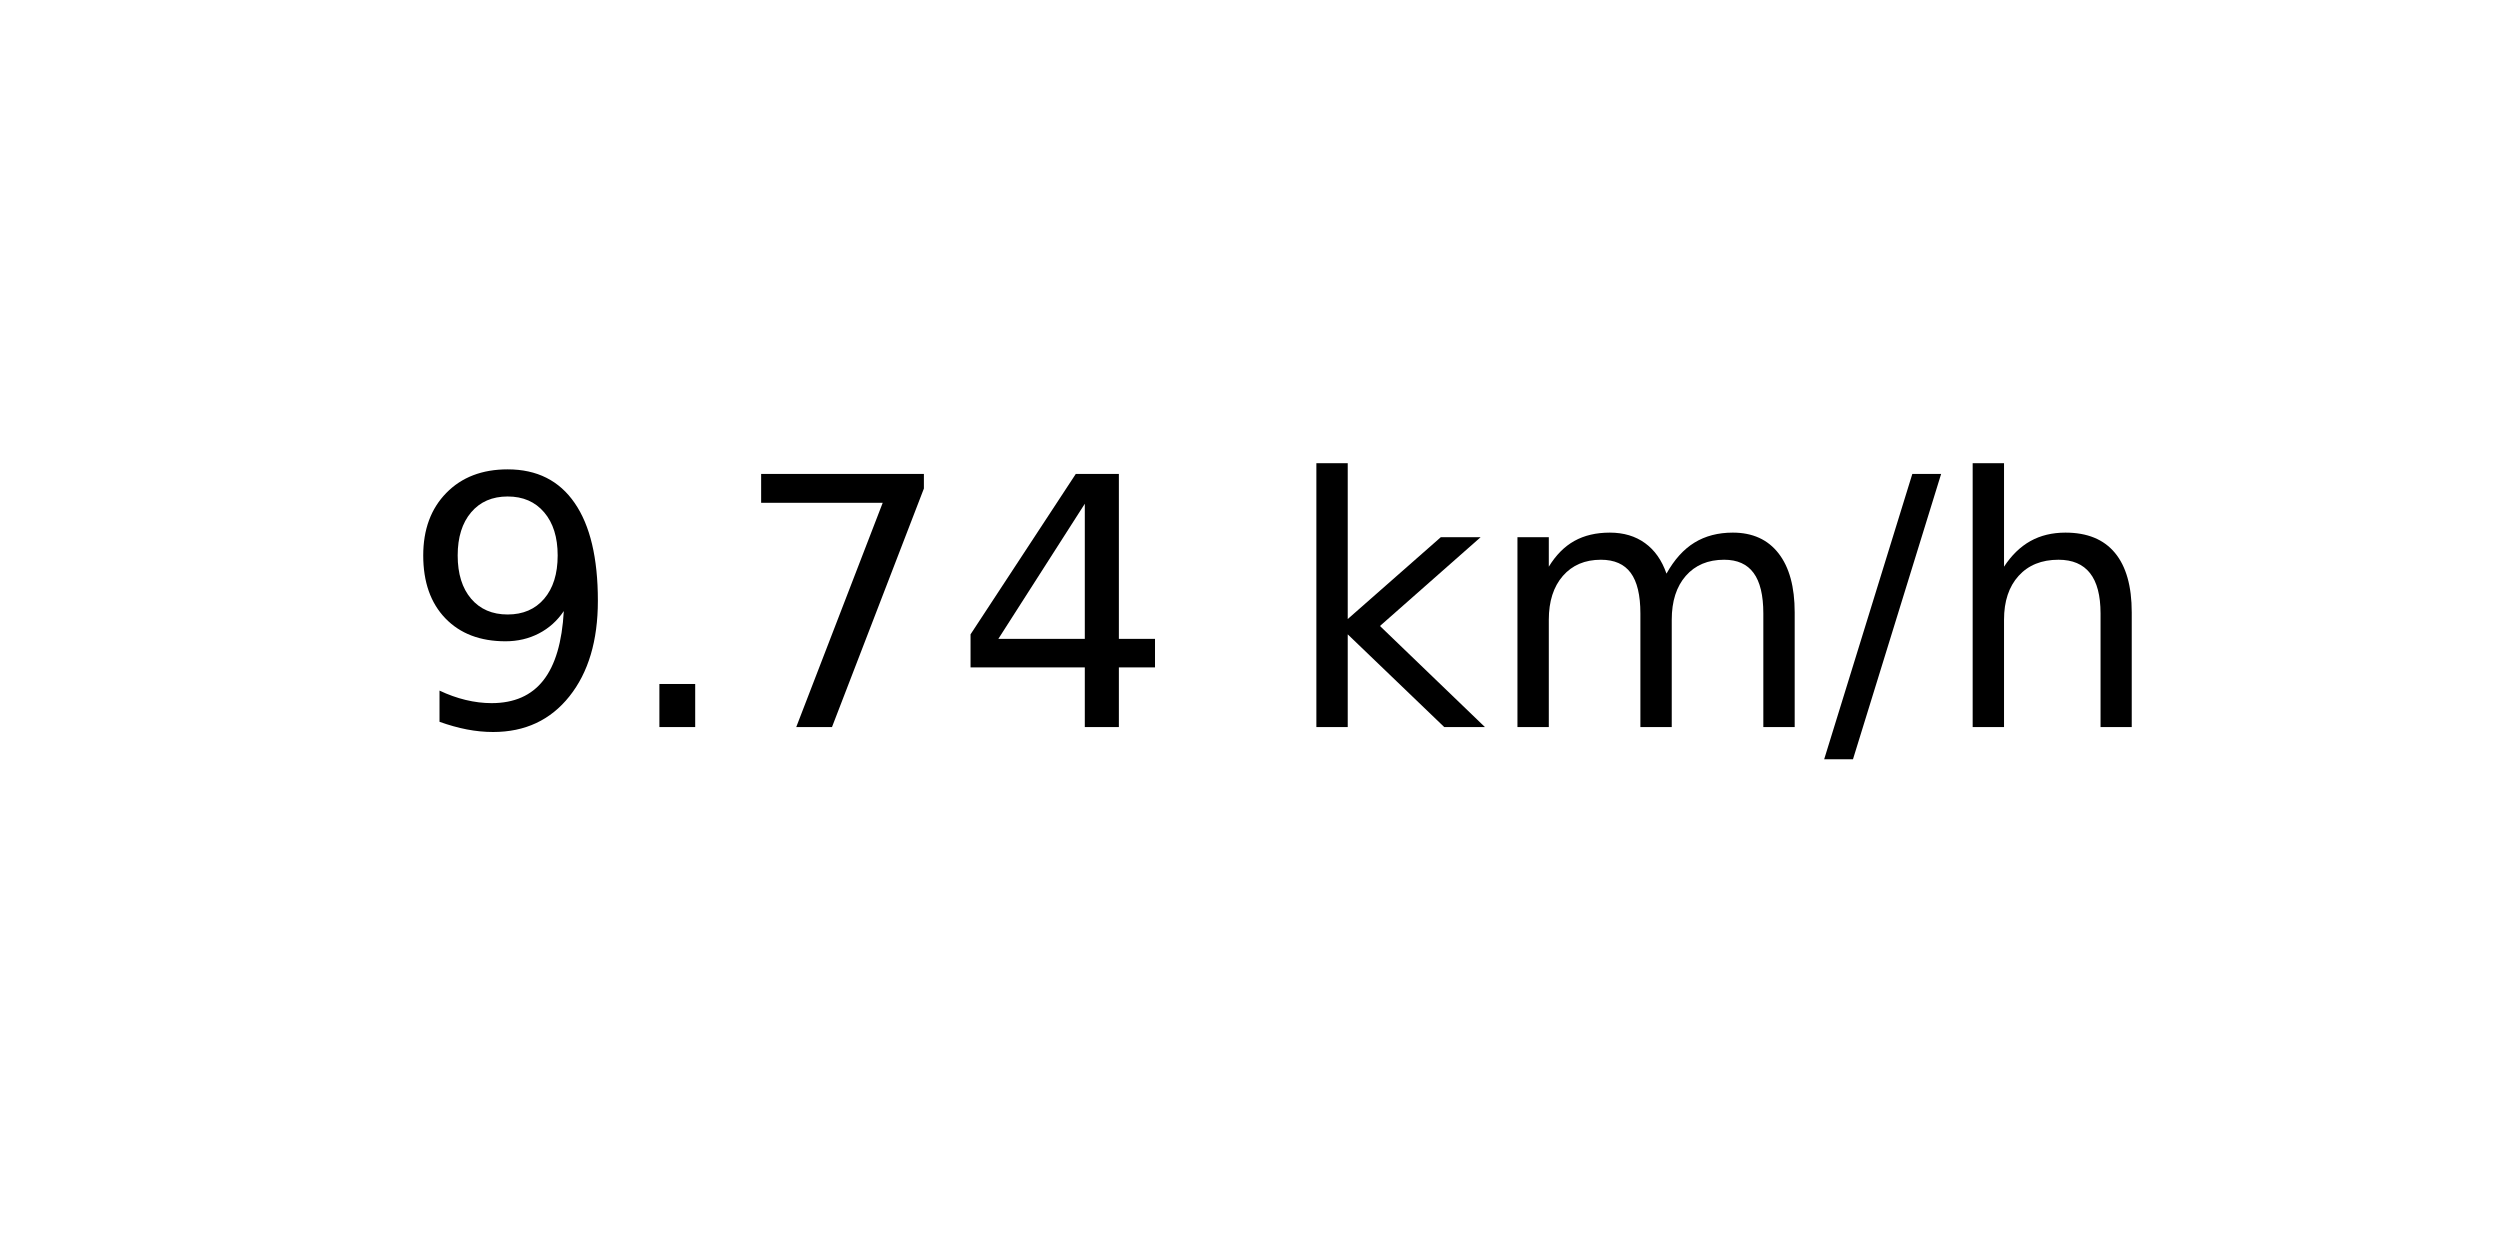
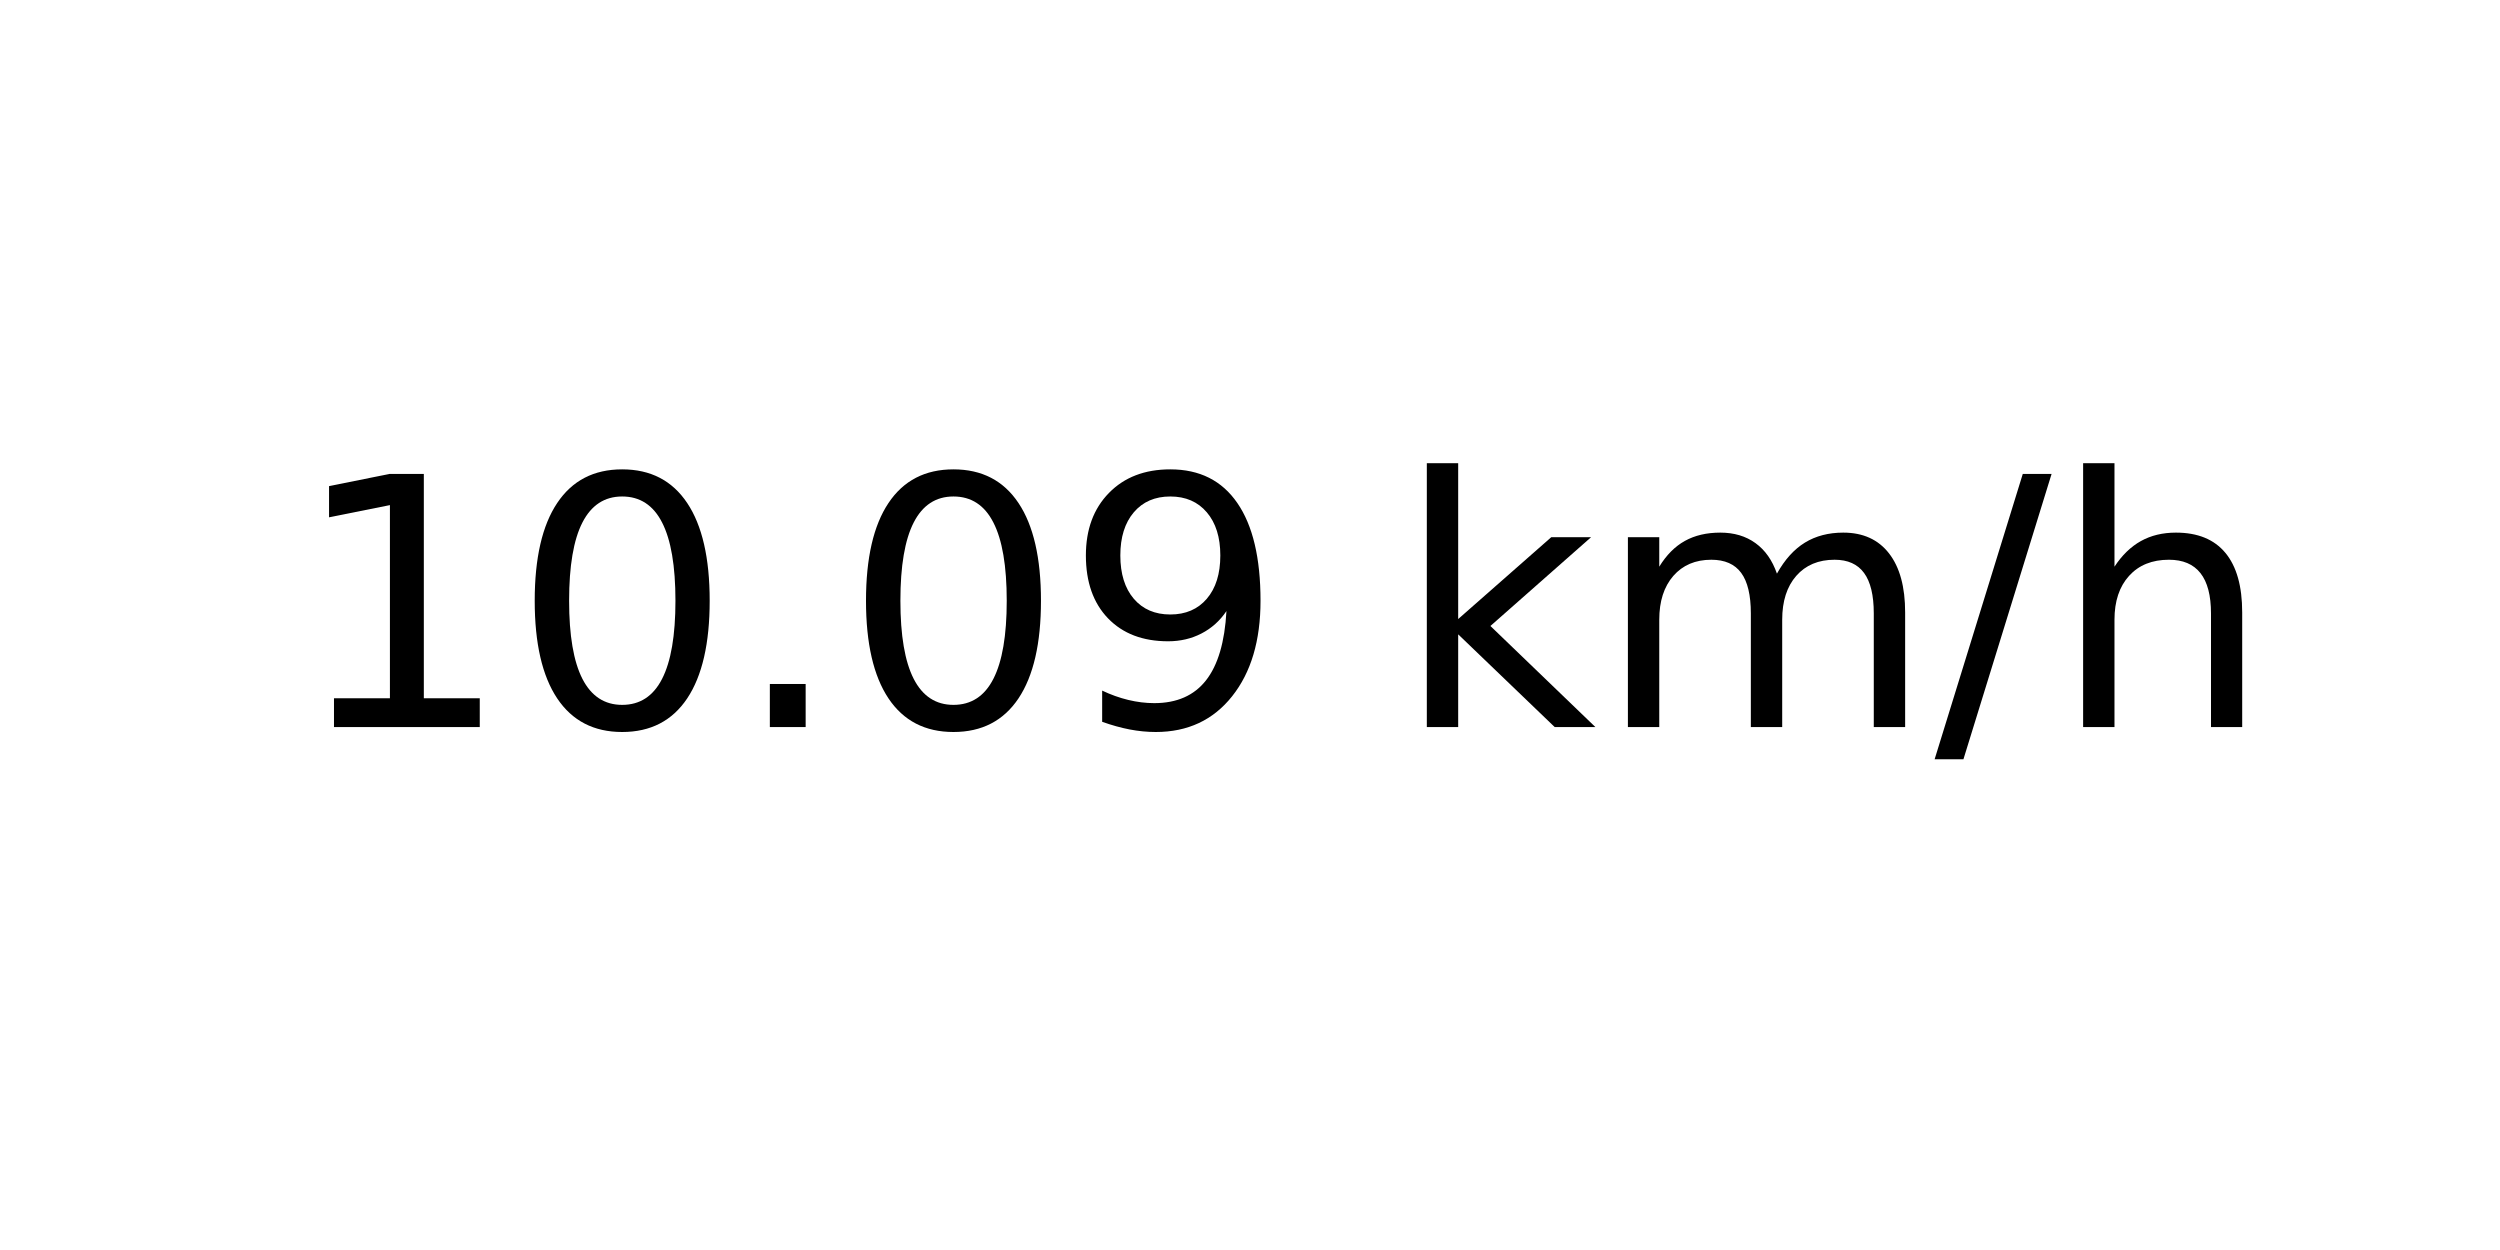
<svg xmlns="http://www.w3.org/2000/svg" xmlns:xlink="http://www.w3.org/1999/xlink" width="72pt" height="36pt" viewBox="0 0 72 36" version="1.1">
  <defs>
    <style type="text/css">*{stroke-linejoin: round; stroke-linecap: butt}</style>
  </defs>
  <g id="figure_1">
    <g id="axes_1">
      <g id="text_1">
-         <g transform="translate(11.55937 20.93937) scale(0.1 -0.1)">
+         <g transform="translate(8.378125 20.93937) scale(0.1 -0.1)">
          <defs>
+             <path id="DejaVuSans-31" d="M 794 531  L 1825 531  L 1825 4091  L 703 3866  L 703 4441  L 1819 4666  L 2450 4666  L 2450 531  L 3481 531  L 3481 0  L 794 0  L 794 531  z " transform="scale(0.015625)" />
+             <path id="DejaVuSans-30" d="M 2034 4250  Q 1547 4250 1301 3770  Q 1056 3291 1056 2328  Q 1056 1369 1301 889  Q 1547 409 2034 409  Q 2525 409 2770 889  Q 3016 1369 3016 2328  Q 3016 3291 2770 3770  Q 2525 4250 2034 4250  z M 2034 4750  Q 2819 4750 3233 4129  Q 3647 3509 3647 2328  Q 3647 1150 3233 529  Q 2819 -91 2034 -91  Q 1250 -91 836 529  Q 422 1150 422 2328  Q 422 3509 836 4129  Q 1250 4750 2034 4750  z " transform="scale(0.015625)" />
+             <path id="DejaVuSans-2e" d="M 684 794  L 1344 794  L 1344 0  L 684 0  L 684 794  z " transform="scale(0.015625)" />
            <path id="DejaVuSans-39" d="M 703 97  L 703 672  Q 941 559 1184 500  Q 1428 441 1663 441  Q 2288 441 2617 861  Q 2947 1281 2994 2138  Q 2813 1869 2534 1725  Q 2256 1581 1919 1581  Q 1219 1581 811 2004  Q 403 2428 403 3163  Q 403 3881 828 4315  Q 1253 4750 1959 4750  Q 2769 4750 3195 4129  Q 3622 3509 3622 2328  Q 3622 1225 3098 567  Q 2575 -91 1691 -91  Q 1453 -91 1209 -44  Q 966 3 703 97  z M 1959 2075  Q 2384 2075 2632 2365  Q 2881 2656 2881 3163  Q 2881 3666 2632 3958  Q 2384 4250 1959 4250  Q 1534 4250 1286 3958  Q 1038 3666 1038 3163  Q 1038 2656 1286 2365  Q 1534 2075 1959 2075  z " transform="scale(0.015625)" />
-             <path id="DejaVuSans-2e" d="M 684 794  L 1344 794  L 1344 0  L 684 0  L 684 794  z " transform="scale(0.015625)" />
-             <path id="DejaVuSans-37" d="M 525 4666  L 3525 4666  L 3525 4397  L 1831 0  L 1172 0  L 2766 4134  L 525 4134  L 525 4666  z " transform="scale(0.015625)" />
-             <path id="DejaVuSans-34" d="M 2419 4116  L 825 1625  L 2419 1625  L 2419 4116  z M 2253 4666  L 3047 4666  L 3047 1625  L 3713 1625  L 3713 1100  L 3047 1100  L 3047 0  L 2419 0  L 2419 1100  L 313 1100  L 313 1709  L 2253 4666  z " transform="scale(0.015625)" />
            <path id="DejaVuSans-20" transform="scale(0.015625)" />
            <path id="DejaVuSans-6b" d="M 581 4863  L 1159 4863  L 1159 1991  L 2875 3500  L 3609 3500  L 1753 1863  L 3688 0  L 2938 0  L 1159 1709  L 1159 0  L 581 0  L 581 4863  z " transform="scale(0.015625)" />
            <path id="DejaVuSans-6d" d="M 3328 2828  Q 3544 3216 3844 3400  Q 4144 3584 4550 3584  Q 5097 3584 5394 3201  Q 5691 2819 5691 2113  L 5691 0  L 5113 0  L 5113 2094  Q 5113 2597 4934 2840  Q 4756 3084 4391 3084  Q 3944 3084 3684 2787  Q 3425 2491 3425 1978  L 3425 0  L 2847 0  L 2847 2094  Q 2847 2600 2669 2842  Q 2491 3084 2119 3084  Q 1678 3084 1418 2786  Q 1159 2488 1159 1978  L 1159 0  L 581 0  L 581 3500  L 1159 3500  L 1159 2956  Q 1356 3278 1631 3431  Q 1906 3584 2284 3584  Q 2666 3584 2933 3390  Q 3200 3197 3328 2828  z " transform="scale(0.015625)" />
            <path id="DejaVuSans-2f" d="M 1625 4666  L 2156 4666  L 531 -594  L 0 -594  L 1625 4666  z " transform="scale(0.015625)" />
            <path id="DejaVuSans-68" d="M 3513 2113  L 3513 0  L 2938 0  L 2938 2094  Q 2938 2591 2744 2837  Q 2550 3084 2163 3084  Q 1697 3084 1428 2787  Q 1159 2491 1159 1978  L 1159 0  L 581 0  L 581 4863  L 1159 4863  L 1159 2956  Q 1366 3272 1645 3428  Q 1925 3584 2291 3584  Q 2894 3584 3203 3211  Q 3513 2838 3513 2113  z " transform="scale(0.015625)" />
          </defs>
-           <use xlink:href="#DejaVuSans-39" />
-           <use xlink:href="#DejaVuSans-2e" x="63.623" />
-           <use xlink:href="#DejaVuSans-37" x="95.41" />
-           <use xlink:href="#DejaVuSans-34" x="159.033" />
-           <use xlink:href="#DejaVuSans-20" x="222.656" />
-           <use xlink:href="#DejaVuSans-6b" x="254.443" />
-           <use xlink:href="#DejaVuSans-6d" x="312.354" />
-           <use xlink:href="#DejaVuSans-2f" x="409.766" />
-           <use xlink:href="#DejaVuSans-68" x="443.457" />
+           <use xlink:href="#DejaVuSans-31" />
+           <use xlink:href="#DejaVuSans-30" x="63.623" />
+           <use xlink:href="#DejaVuSans-2e" x="127.246" />
+           <use xlink:href="#DejaVuSans-30" x="159.033" />
+           <use xlink:href="#DejaVuSans-39" x="222.656" />
+           <use xlink:href="#DejaVuSans-20" x="286.279" />
+           <use xlink:href="#DejaVuSans-6b" x="318.066" />
+           <use xlink:href="#DejaVuSans-6d" x="375.977" />
+           <use xlink:href="#DejaVuSans-2f" x="473.389" />
+           <use xlink:href="#DejaVuSans-68" x="507.08" />
        </g>
      </g>
    </g>
  </g>
</svg>
